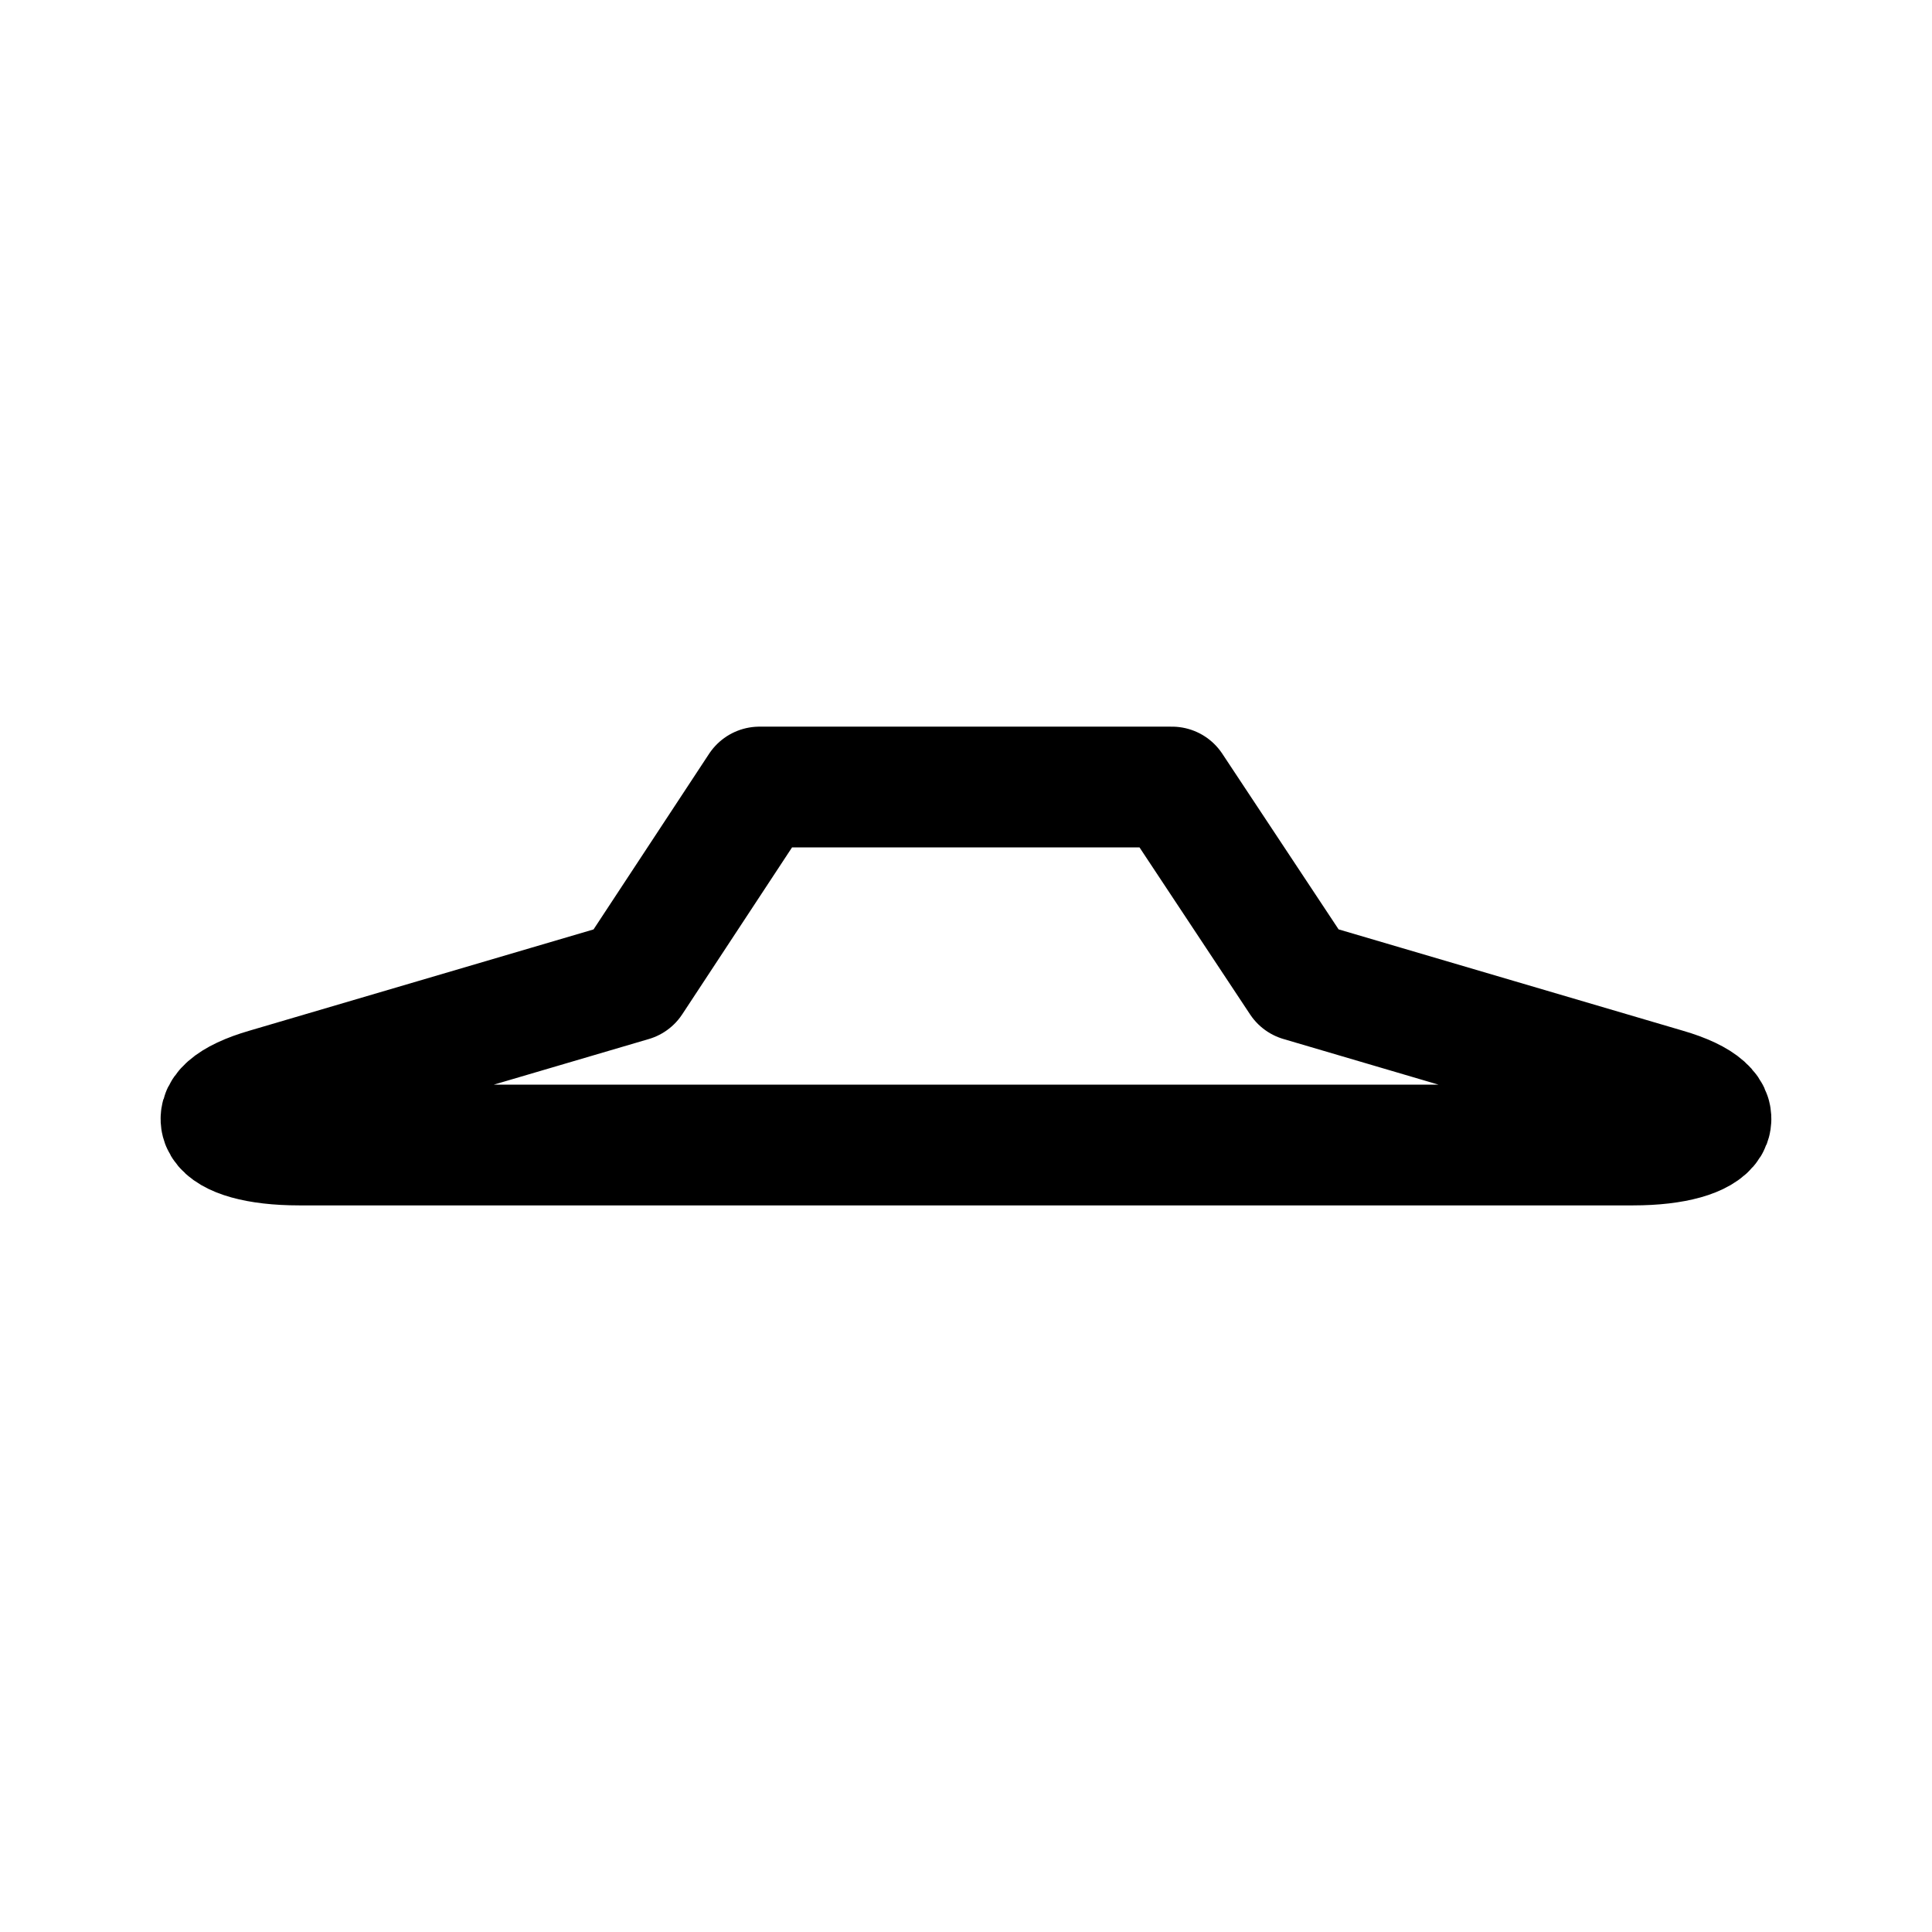
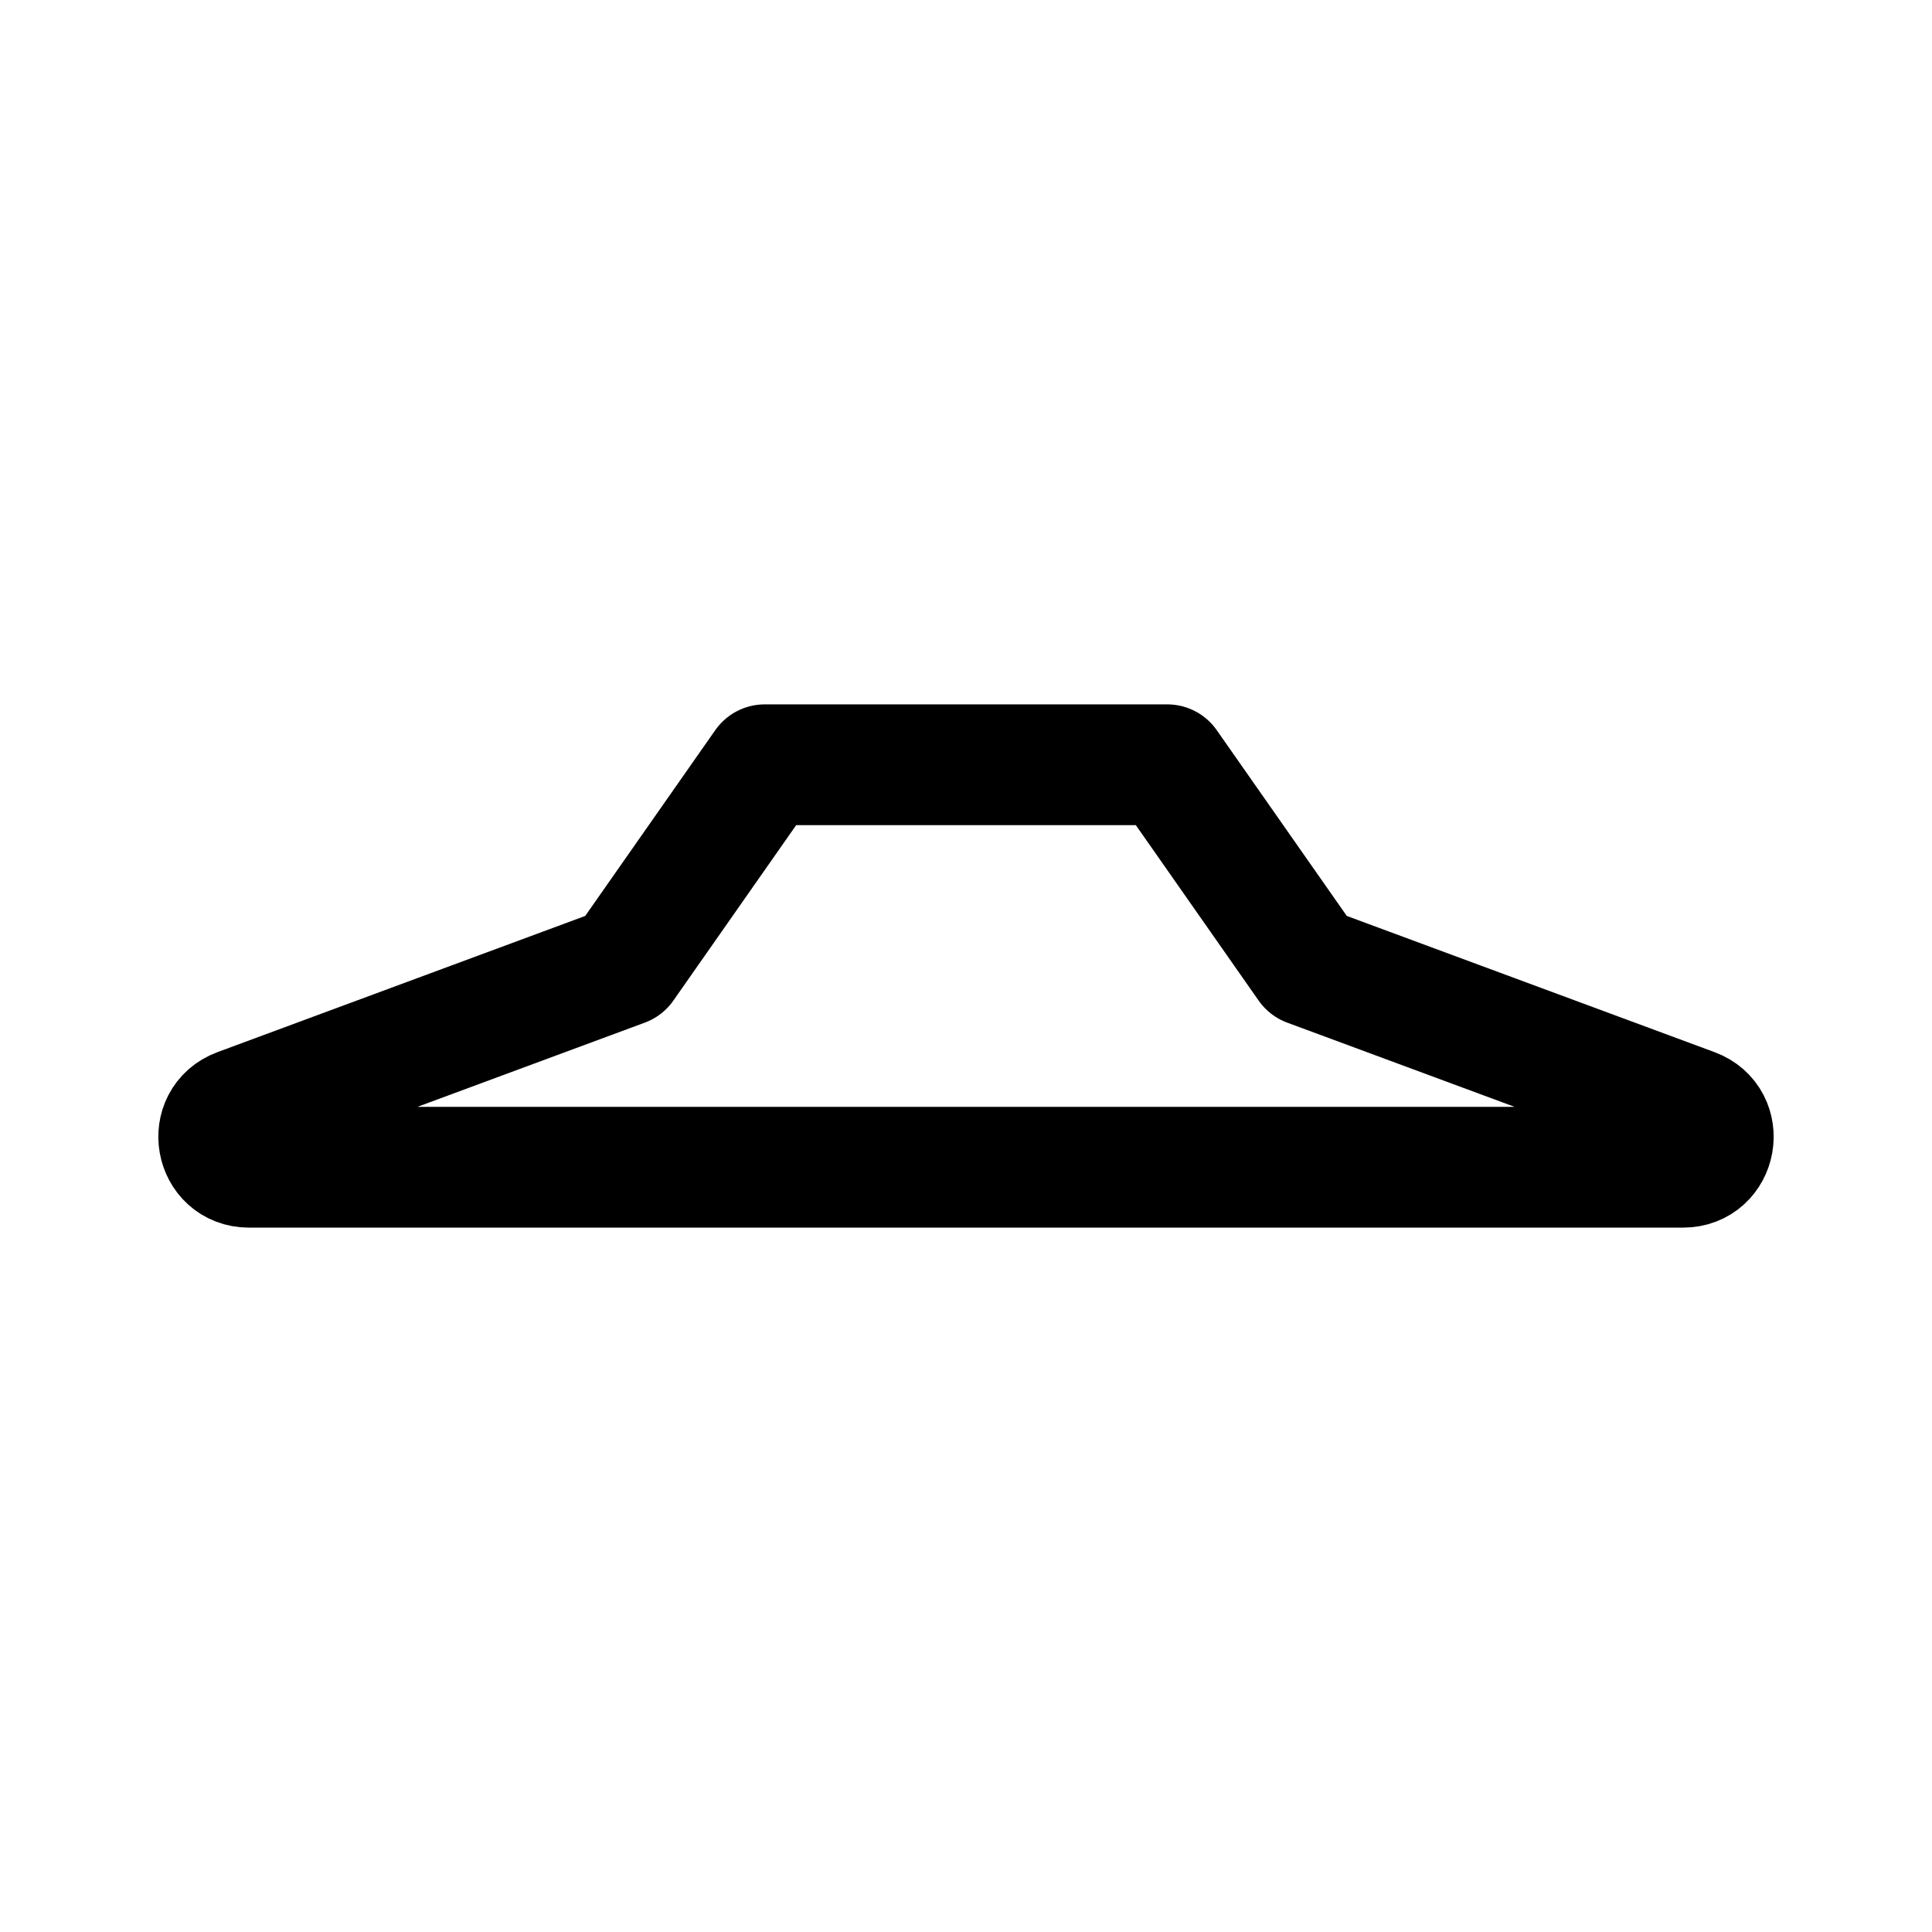
- <svg xmlns="http://www.w3.org/2000/svg" width="192" height="192" viewBox="0 0 50.8 50.8" version="1.1" id="svg8">
-   <defs id="defs2">
-     <marker orient="auto" refY="0" refX="0" id="Arrow1Lend" style="overflow:visible">
-       <path id="path844" d="M 0,0 5,-5 -12.5,0 5,5 Z" style="fill-rule:evenodd;stroke:#000000;stroke-width:1pt" transform="matrix(-0.8,0,0,-0.8,-10,0)" />
-     </marker>
-     <marker orient="auto" refY="0" refX="0" id="Arrow1Lstart" style="overflow:visible">
-       <path id="path841" d="M 0,0 5,-5 -12.5,0 5,5 Z" style="fill-rule:evenodd;stroke:#000000;stroke-width:1pt" transform="matrix(0.8,0,0,0.8,10,0)" />
-     </marker>
-     <pattern y="0" x="0" height="6" width="6" patternUnits="userSpaceOnUse" id="EMFhbasepattern" />
-     <pattern y="0" x="0" height="6" width="6" patternUnits="userSpaceOnUse" id="EMFhbasepattern-1" />
-     <pattern y="0" x="0" height="6" width="6" patternUnits="userSpaceOnUse" id="EMFhbasepattern-6" />
-     <pattern y="0" x="0" height="6" width="6" patternUnits="userSpaceOnUse" id="EMFhbasepattern-15" />
-     <pattern y="0" x="0" height="6" width="6" patternUnits="userSpaceOnUse" id="EMFhbasepattern-17" />
-     <pattern y="0" x="0" height="6" width="6" patternUnits="userSpaceOnUse" id="EMFhbasepattern-2" />
-     <pattern y="0" x="0" height="6" width="6" patternUnits="userSpaceOnUse" id="EMFhbasepattern-3" />
-     <pattern y="0" x="0" height="6" width="6" patternUnits="userSpaceOnUse" id="EMFhbasepattern-61" />
-     <pattern y="0" x="0" height="6" width="6" patternUnits="userSpaceOnUse" id="EMFhbasepattern-4" />
-     <pattern y="0" x="0" height="6" width="6" patternUnits="userSpaceOnUse" id="EMFhbasepattern-37" />
-     <pattern y="0" x="0" height="6" width="6" patternUnits="userSpaceOnUse" id="EMFhbasepattern-12" />
-     <pattern y="0" x="0" height="6" width="6" patternUnits="userSpaceOnUse" id="EMFhbasepattern-44" />
-     <pattern y="0" x="0" height="6" width="6" patternUnits="userSpaceOnUse" id="EMFhbasepattern-5" />
-     <pattern y="0" x="0" height="6" width="6" patternUnits="userSpaceOnUse" id="EMFhbasepattern-157" />
-     <pattern y="0" x="0" height="6" width="6" patternUnits="userSpaceOnUse" id="EMFhbasepattern-7" />
-     <pattern y="0" x="0" height="6" width="6" patternUnits="userSpaceOnUse" id="EMFhbasepattern-8" />
-     <pattern y="0" x="0" height="6" width="6" patternUnits="userSpaceOnUse" id="EMFhbasepattern-43" />
-     <pattern y="0" x="0" height="6" width="6" patternUnits="userSpaceOnUse" id="EMFhbasepattern-63" />
-     <pattern y="0" x="0" height="6" width="6" patternUnits="userSpaceOnUse" id="EMFhbasepattern-82" />
-     <pattern y="0" x="0" height="6" width="6" patternUnits="userSpaceOnUse" id="EMFhbasepattern-70" />
-     <pattern y="0" x="0" height="6" width="6" patternUnits="userSpaceOnUse" id="EMFhbasepattern-46" />
-     <pattern y="0" x="0" height="6" width="6" patternUnits="userSpaceOnUse" id="EMFhbasepattern-465" />
-     <pattern y="0" x="0" height="6" width="6" patternUnits="userSpaceOnUse" id="EMFhbasepattern-30" />
-     <pattern y="0" x="0" height="6" width="6" patternUnits="userSpaceOnUse" id="EMFhbasepattern-9" />
-     <pattern y="0" x="0" height="6" width="6" patternUnits="userSpaceOnUse" id="EMFhbasepattern-79" />
-     <pattern y="0" x="0" height="6" width="6" patternUnits="userSpaceOnUse" id="EMFhbasepattern-59" />
-     <pattern y="0" x="0" height="6" width="6" patternUnits="userSpaceOnUse" id="EMFhbasepattern-74" />
-     <pattern y="0" x="0" height="6" width="6" patternUnits="userSpaceOnUse" id="EMFhbasepattern-50" />
-     <pattern y="0" x="0" height="6" width="6" patternUnits="userSpaceOnUse" id="EMFhbasepattern-54" />
-     <pattern y="0" x="0" height="6" width="6" patternUnits="userSpaceOnUse" id="EMFhbasepattern-32" />
-     <pattern y="0" x="0" height="6" width="6" patternUnits="userSpaceOnUse" id="EMFhbasepattern-26" />
-     <pattern y="0" x="0" height="6" width="6" patternUnits="userSpaceOnUse" id="EMFhbasepattern-83" />
-     <pattern y="0" x="0" height="6" width="6" patternUnits="userSpaceOnUse" id="EMFhbasepattern-73" />
-     <pattern y="0" x="0" height="6" width="6" patternUnits="userSpaceOnUse" id="EMFhbasepattern-328" />
-     <pattern y="0" x="0" height="6" width="6" patternUnits="userSpaceOnUse" id="EMFhbasepattern-0" />
-     <pattern y="0" x="0" height="6" width="6" patternUnits="userSpaceOnUse" id="EMFhbasepattern-85" />
-     <pattern y="0" x="0" height="6" width="6" patternUnits="userSpaceOnUse" id="EMFhbasepattern-84" />
-     <pattern y="0" x="0" height="6" width="6" patternUnits="userSpaceOnUse" id="EMFhbasepattern-06" />
-     <pattern y="0" x="0" height="6" width="6" patternUnits="userSpaceOnUse" id="EMFhbasepattern-81" />
-     <pattern y="0" x="0" height="6" width="6" patternUnits="userSpaceOnUse" id="EMFhbasepattern-33" />
-     <pattern y="0" x="0" height="6" width="6" patternUnits="userSpaceOnUse" id="EMFhbasepattern-703" />
-     <pattern y="0" x="0" height="6" width="6" patternUnits="userSpaceOnUse" id="EMFhbasepattern-610" />
-     <pattern y="0" x="0" height="6" width="6" patternUnits="userSpaceOnUse" id="EMFhbasepattern-18" />
-     <pattern y="0" x="0" height="6" width="6" patternUnits="userSpaceOnUse" id="EMFhbasepattern-72" />
-     <pattern y="0" x="0" height="6" width="6" patternUnits="userSpaceOnUse" id="EMFhbasepattern-55" />
-     <pattern y="0" x="0" height="6" width="6" patternUnits="userSpaceOnUse" id="EMFhbasepattern-66" />
-     <pattern y="0" x="0" height="6" width="6" patternUnits="userSpaceOnUse" id="EMFhbasepattern-663" />
-     <pattern y="0" x="0" height="6" width="6" patternUnits="userSpaceOnUse" id="EMFhbasepattern-51" />
-     <pattern y="0" x="0" height="6" width="6" patternUnits="userSpaceOnUse" id="EMFhbasepattern-555" />
-     <pattern y="0" x="0" height="6" width="6" patternUnits="userSpaceOnUse" id="EMFhbasepattern-701" />
-     <pattern y="0" x="0" height="6" width="6" patternUnits="userSpaceOnUse" id="EMFhbasepattern-824" />
-     <pattern y="0" x="0" height="6" width="6" patternUnits="userSpaceOnUse" id="EMFhbasepattern-814" />
-     <pattern y="0" x="0" height="6" width="6" patternUnits="userSpaceOnUse" id="EMFhbasepattern-58" />
-     <pattern id="EMFhbasepattern-52" patternUnits="userSpaceOnUse" width="6" height="6" x="0" y="0" />
-     <pattern id="EMFhbasepattern-744" patternUnits="userSpaceOnUse" width="6" height="6" x="0" y="0" />
-     <pattern id="EMFhbasepattern-371" patternUnits="userSpaceOnUse" width="6" height="6" x="0" y="0" />
-     <pattern id="EMFhbasepattern-799" patternUnits="userSpaceOnUse" width="6" height="6" x="0" y="0" />
-     <pattern id="EMFhbasepattern-35" patternUnits="userSpaceOnUse" width="6" height="6" x="0" y="0" />
-     <pattern id="EMFhbasepattern-3289" patternUnits="userSpaceOnUse" width="6" height="6" x="0" y="0" />
-     <pattern id="EMFhbasepattern-613" patternUnits="userSpaceOnUse" width="6" height="6" x="0" y="0" />
-     <pattern id="EMFhbasepattern-39" patternUnits="userSpaceOnUse" width="6" height="6" x="0" y="0" />
-     <pattern id="EMFhbasepattern-94" patternUnits="userSpaceOnUse" width="6" height="6" x="0" y="0" />
-     <pattern id="EMFhbasepattern-21" patternUnits="userSpaceOnUse" width="6" height="6" x="0" y="0" />
-     <pattern id="EMFhbasepattern-506" patternUnits="userSpaceOnUse" width="6" height="6" x="0" y="0" />
-   </defs>
-   <g id="layer2">
-     <path style="fill:none;stroke:#000000;stroke-width:3.175;stroke-linecap:butt;stroke-linejoin:round;stroke-miterlimit:4;stroke-dasharray:none;stroke-opacity:1" d="m 19.97,20.694 -3.357,5.103 -9.604,2.826 c -1.974,0.569 -1.384,1.484 0.855,1.484 h 35.078 c 2.218,0 2.828,-0.915 0.855,-1.484 L 34.193,25.796 30.815,20.694 Z" id="path7625" />
-   </g>
+ <svg xmlns="http://www.w3.org/2000/svg" width="192" height="192" viewBox="0 0 192 192" fill="none">
+   <path d="M23.696 110.187L62 96L76 76H96H116L130 96L168.304 110.187C171.443 111.349 170.609 116 167.262 116H96H24.738C21.391 116 20.557 111.349 23.696 110.187Z" stroke="black" stroke-width="12" stroke-linecap="round" stroke-linejoin="round" />
</svg>
